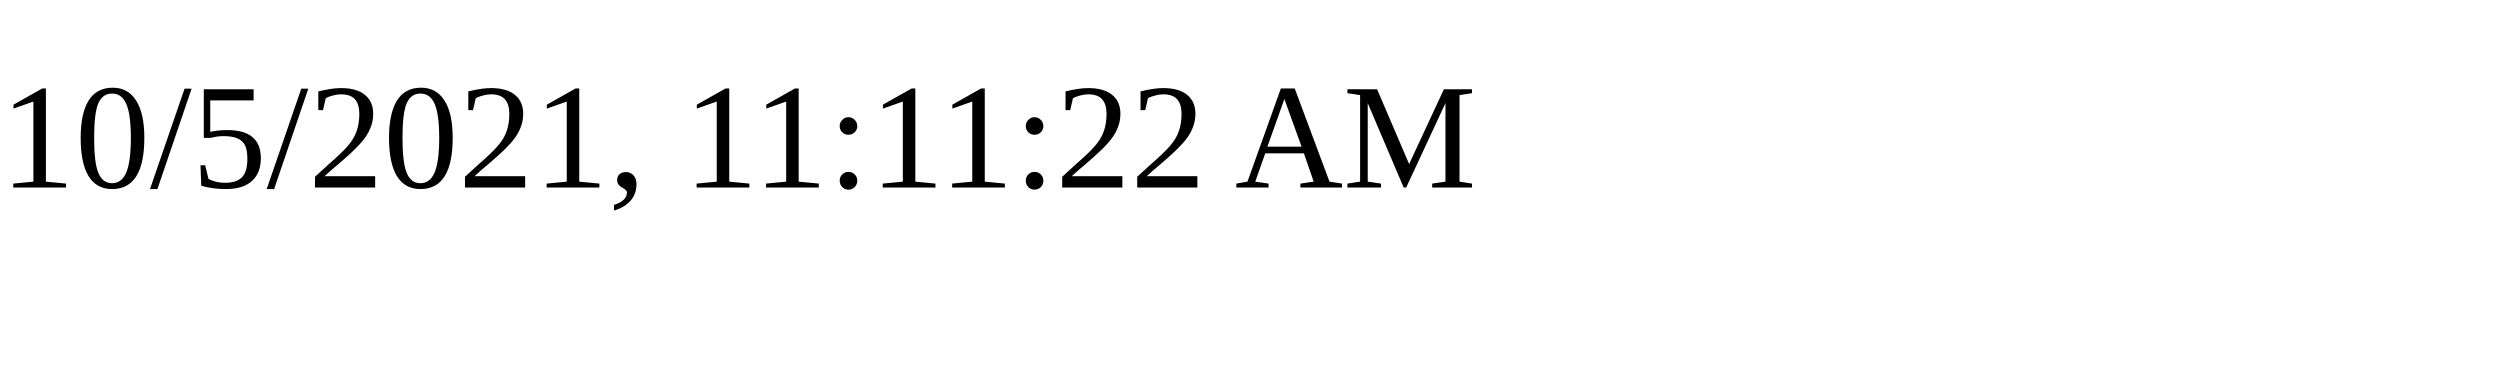
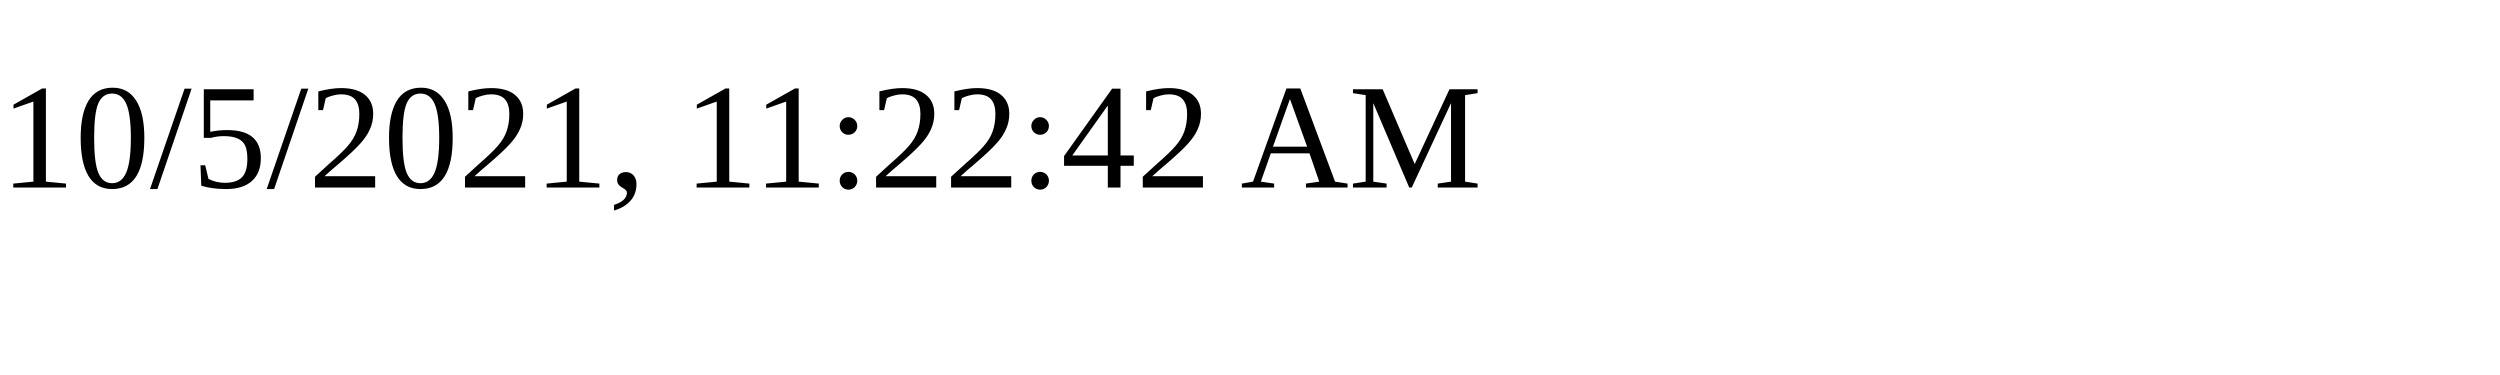
<svg xmlns="http://www.w3.org/2000/svg" height="30" width="200">
-   <text x="0" y="15">10/5/2021, 11:11:22 AM</text>
+   <text x="0" y="15">10/5/2021, 11:22:42 AM</text>
</svg>
